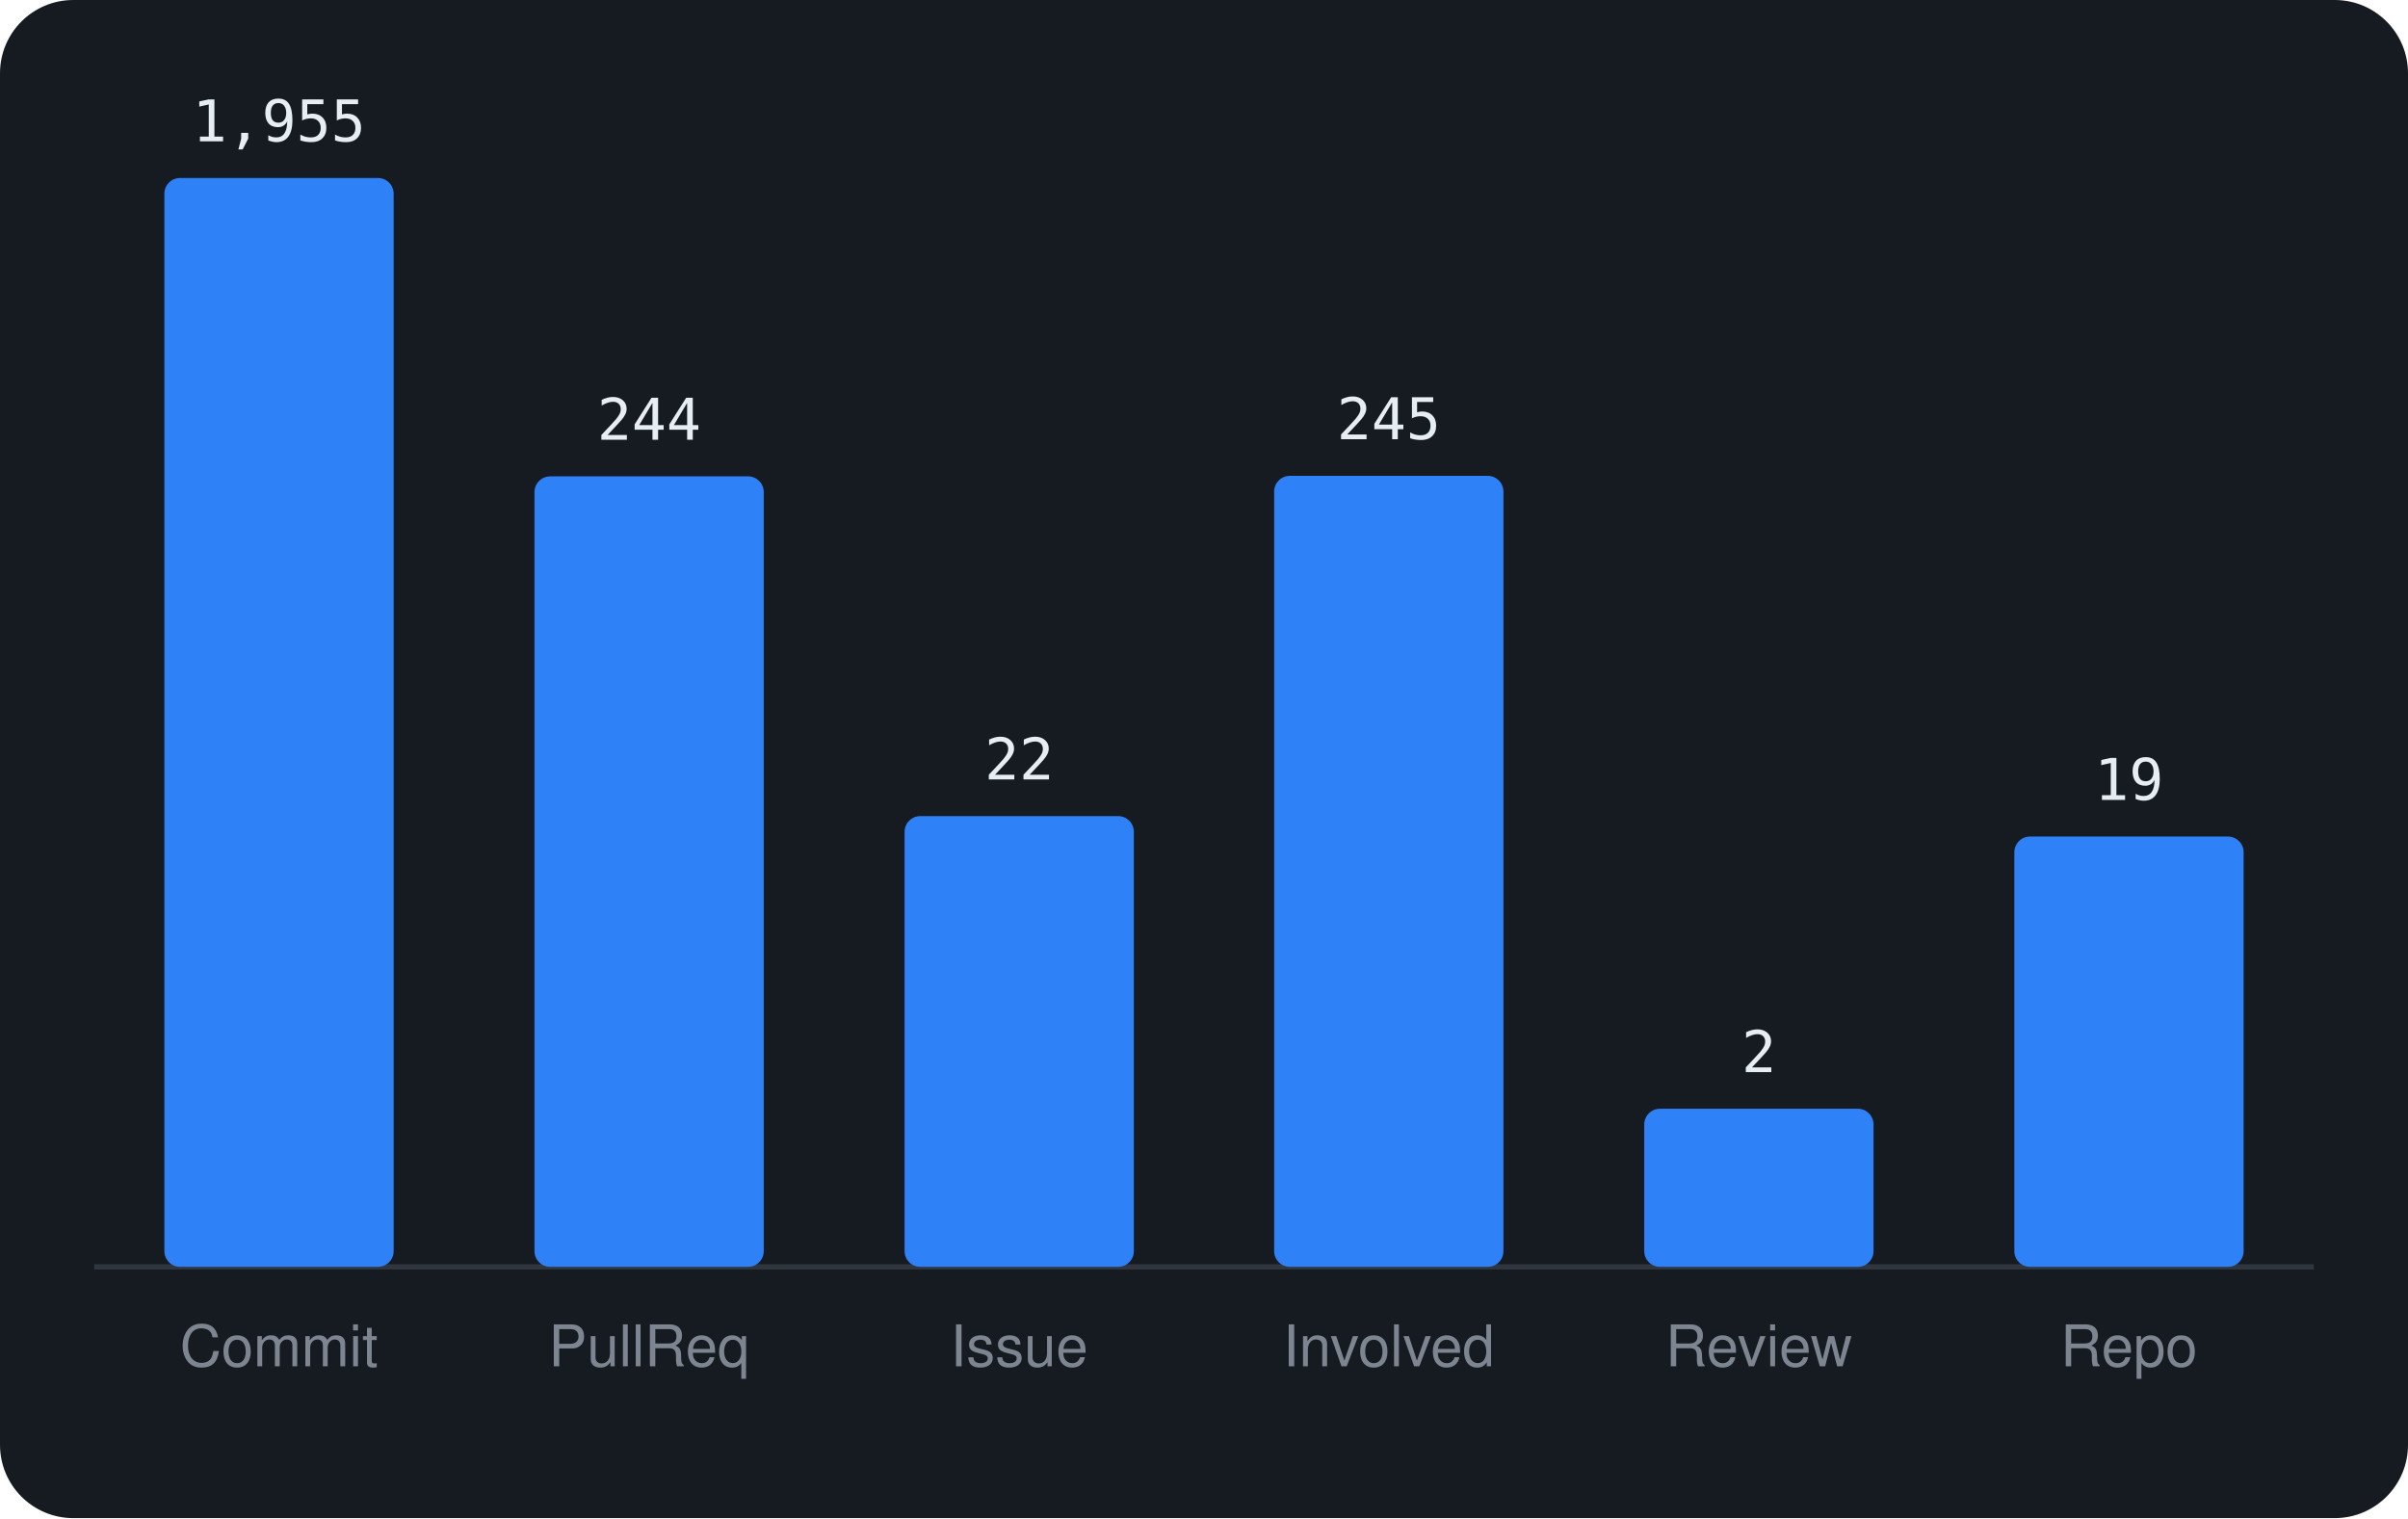
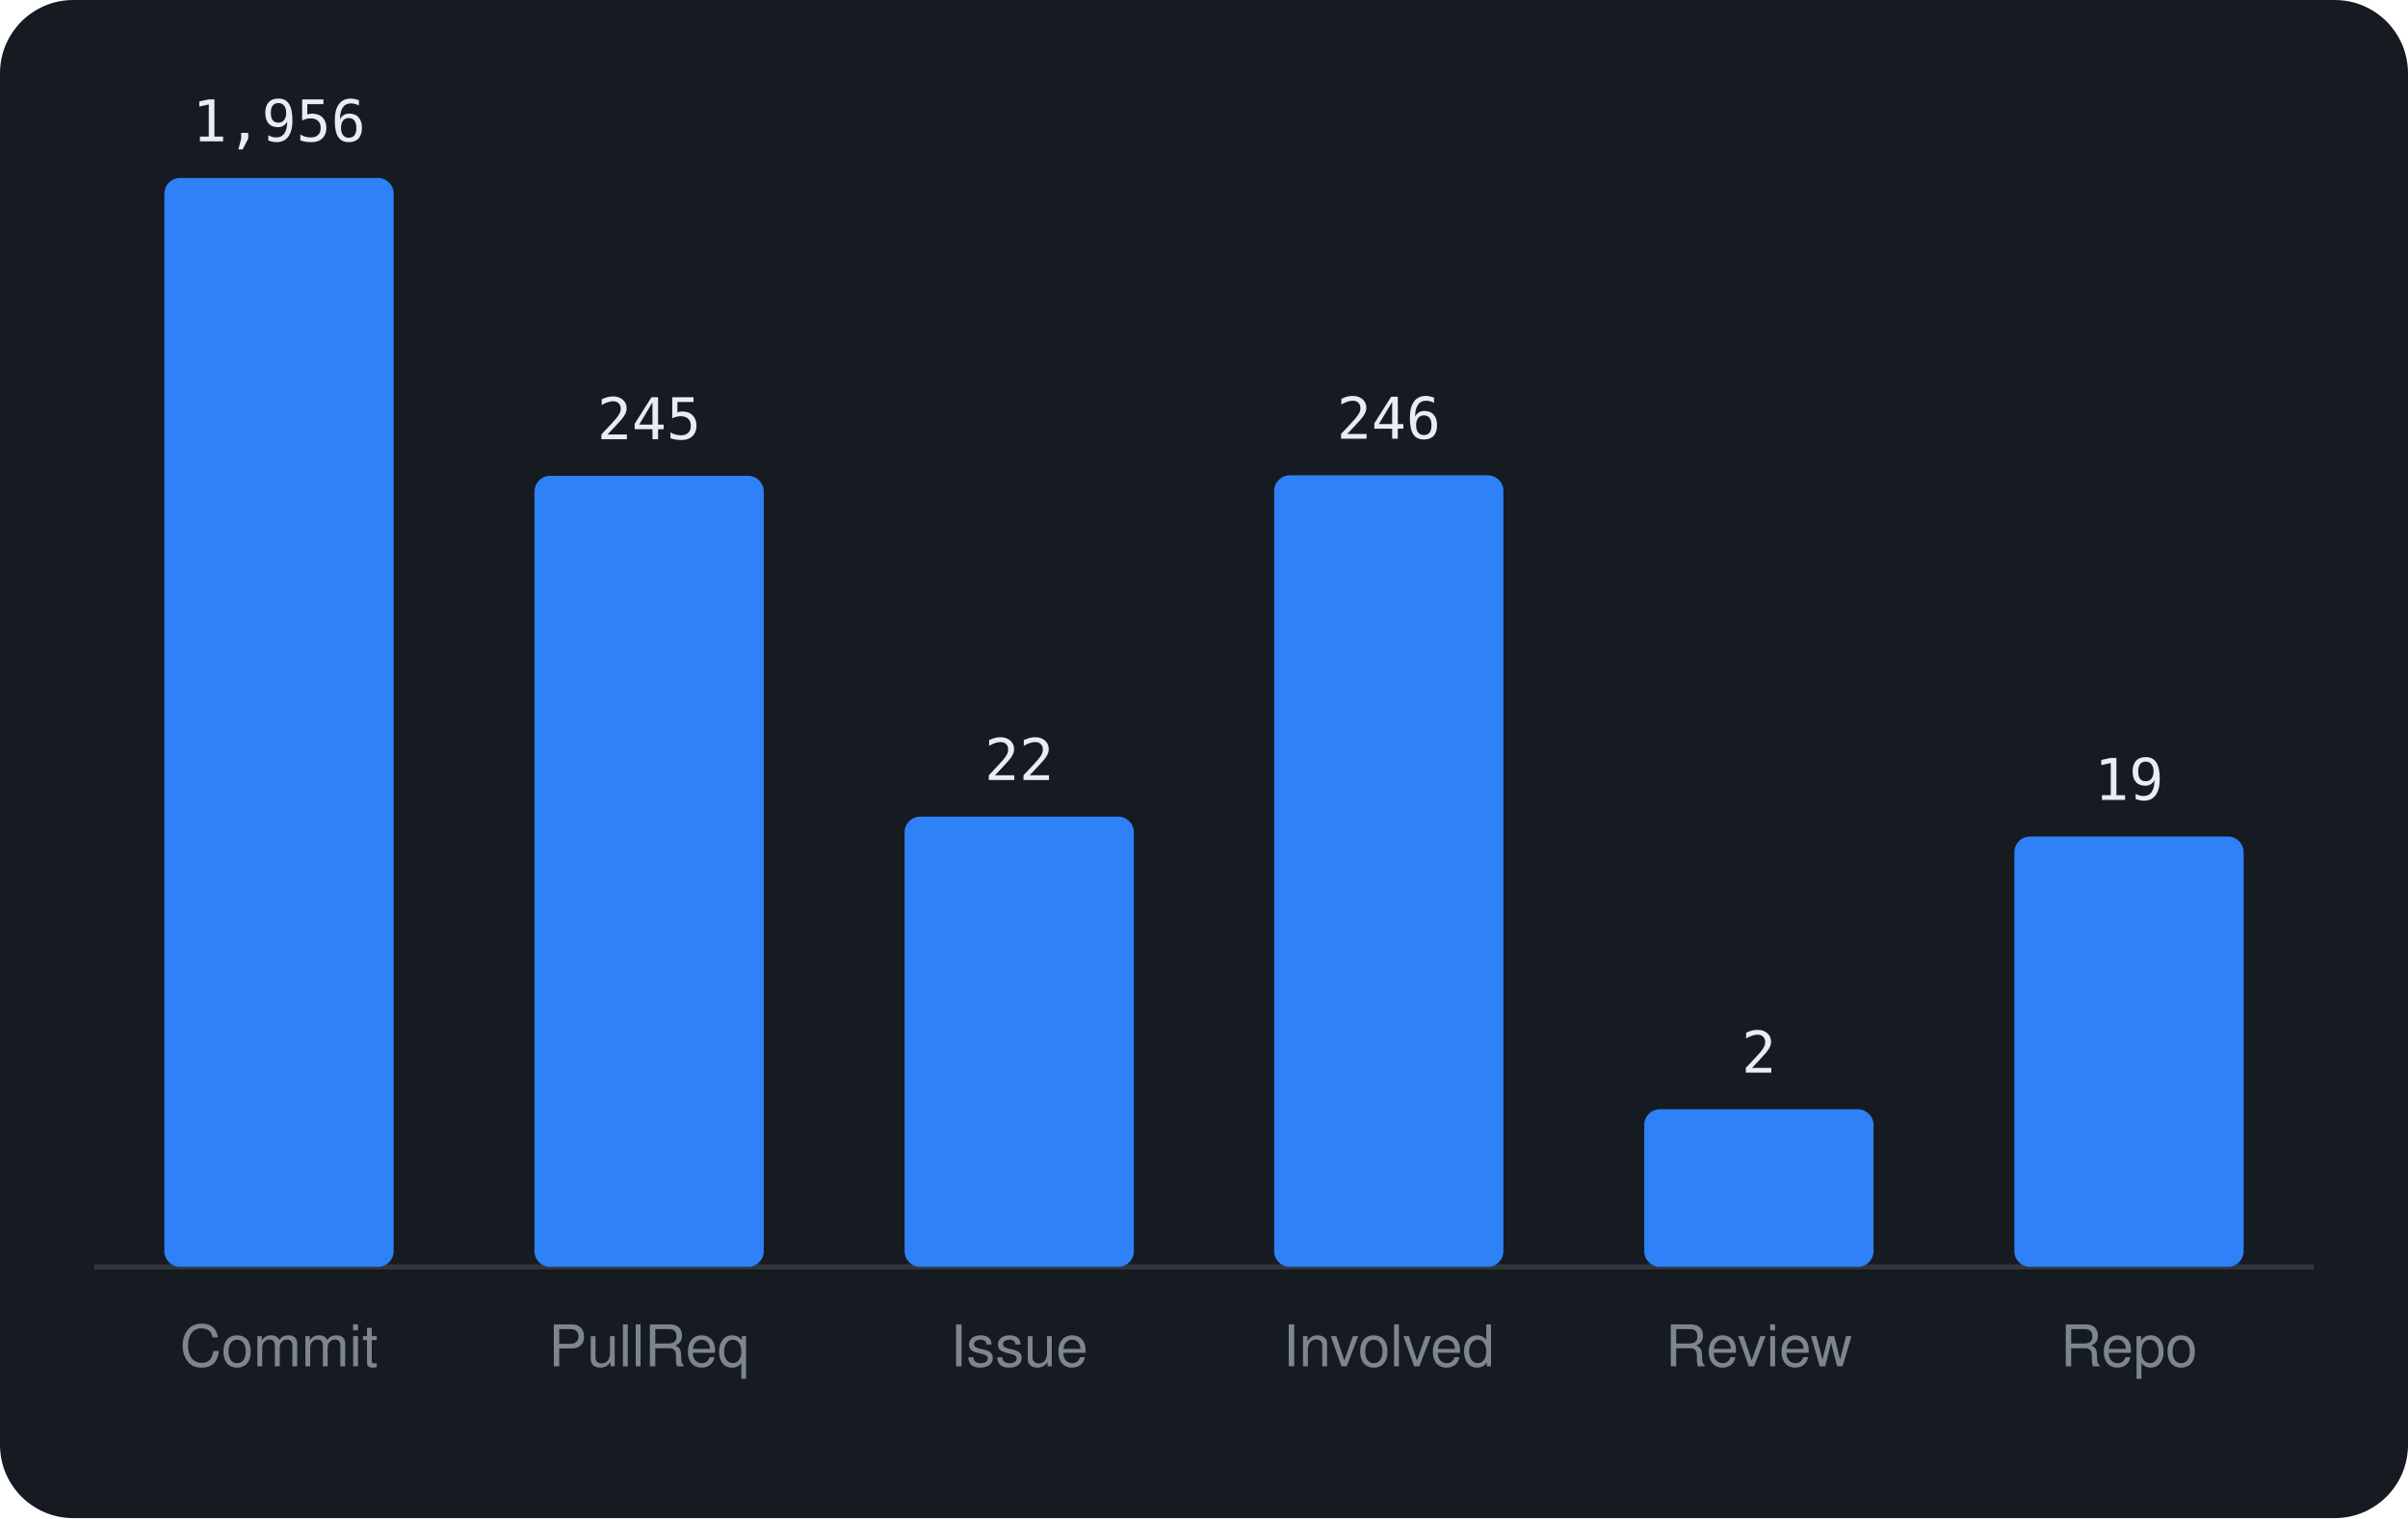
<svg xmlns="http://www.w3.org/2000/svg" viewBox="0 0 460 290" width="460" height="290" font-family="-apple-system,BlinkMacSystemFont,'Segoe UI',Helvetica,Arial,sans-serif">
  <rect width="460" height="290" rx="14" fill="#161b22" />
  <line x1="18" y1="242" x2="442" y2="242" stroke="#30363d" />
  <rect x="31.4" y="34.0" width="43.8" height="208.0" rx="3" fill="#2f81f7" />
-   <text x="53.3" y="27.0" text-anchor="middle" font-size="11" font-family="monospace" fill="#e6edf3">1,955</text>
+   <text x="53.3" y="27.0" text-anchor="middle" font-size="11" font-family="monospace" fill="#e6edf3">1,956</text>
  <text x="53.3" y="261" text-anchor="middle" font-size="11" fill="#7d8590">Commit</text>
-   <rect x="102.1" y="91.0" width="43.8" height="151.0" rx="3" fill="#2f81f7" />
-   <text x="124.0" y="84.0" text-anchor="middle" font-size="11" font-family="monospace" fill="#e6edf3">244</text>
+   <rect x="102.1" y="90.9" width="43.8" height="151.1" rx="3" fill="#2f81f7" />
+   <text x="124.0" y="83.9" text-anchor="middle" font-size="11" font-family="monospace" fill="#e6edf3">245</text>
  <text x="124.0" y="261" text-anchor="middle" font-size="11" fill="#7d8590">PullReq</text>
-   <rect x="172.8" y="155.9" width="43.8" height="86.1" rx="3" fill="#2f81f7" />
-   <text x="194.7" y="148.9" text-anchor="middle" font-size="11" font-family="monospace" fill="#e6edf3">22</text>
+   <rect x="172.8" y="156.0" width="43.8" height="86.0" rx="3" fill="#2f81f7" />
+   <text x="194.7" y="149.0" text-anchor="middle" font-size="11" font-family="monospace" fill="#e6edf3">22</text>
  <text x="194.7" y="261" text-anchor="middle" font-size="11" fill="#7d8590">Issue</text>
-   <rect x="243.4" y="90.9" width="43.8" height="151.1" rx="3" fill="#2f81f7" />
-   <text x="265.3" y="83.9" text-anchor="middle" font-size="11" font-family="monospace" fill="#e6edf3">245</text>
+   <rect x="243.4" y="90.8" width="43.8" height="151.2" rx="3" fill="#2f81f7" />
+   <text x="265.3" y="83.8" text-anchor="middle" font-size="11" font-family="monospace" fill="#e6edf3">246</text>
  <text x="265.3" y="261" text-anchor="middle" font-size="11" fill="#7d8590">Involved</text>
-   <rect x="314.1" y="211.8" width="43.8" height="30.2" rx="3" fill="#2f81f7" />
-   <text x="336.0" y="204.8" text-anchor="middle" font-size="11" font-family="monospace" fill="#e6edf3">2</text>
+   <rect x="314.1" y="211.9" width="43.8" height="30.1" rx="3" fill="#2f81f7" />
+   <text x="336.0" y="204.9" text-anchor="middle" font-size="11" font-family="monospace" fill="#e6edf3">2</text>
  <text x="336.0" y="261" text-anchor="middle" font-size="11" fill="#7d8590">Review</text>
  <rect x="384.8" y="159.8" width="43.8" height="82.2" rx="3" fill="#2f81f7" />
  <text x="406.7" y="152.8" text-anchor="middle" font-size="11" font-family="monospace" fill="#e6edf3">19</text>
  <text x="406.7" y="261" text-anchor="middle" font-size="11" fill="#7d8590">Repo</text>
</svg>
